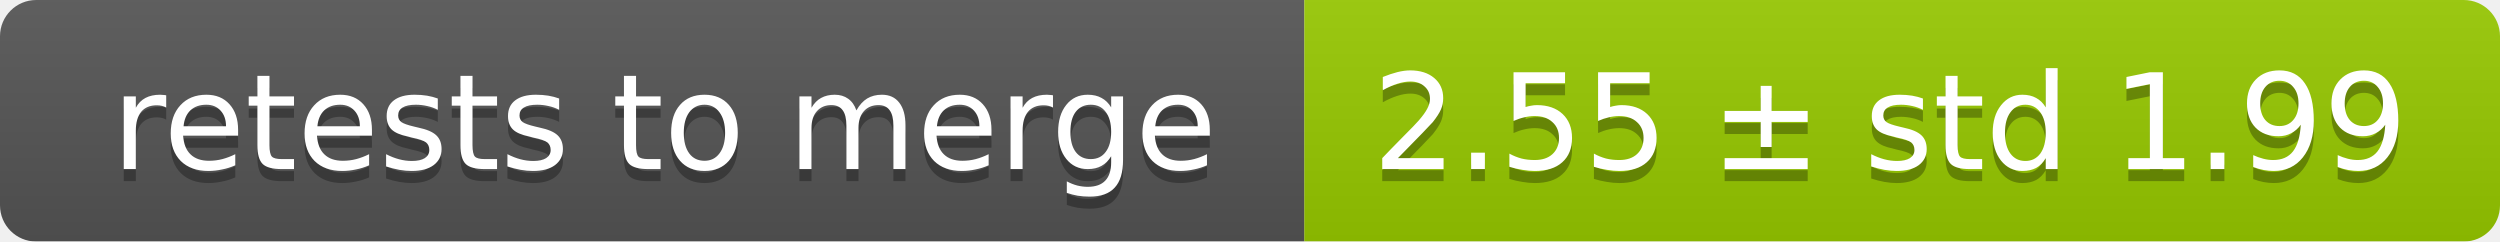
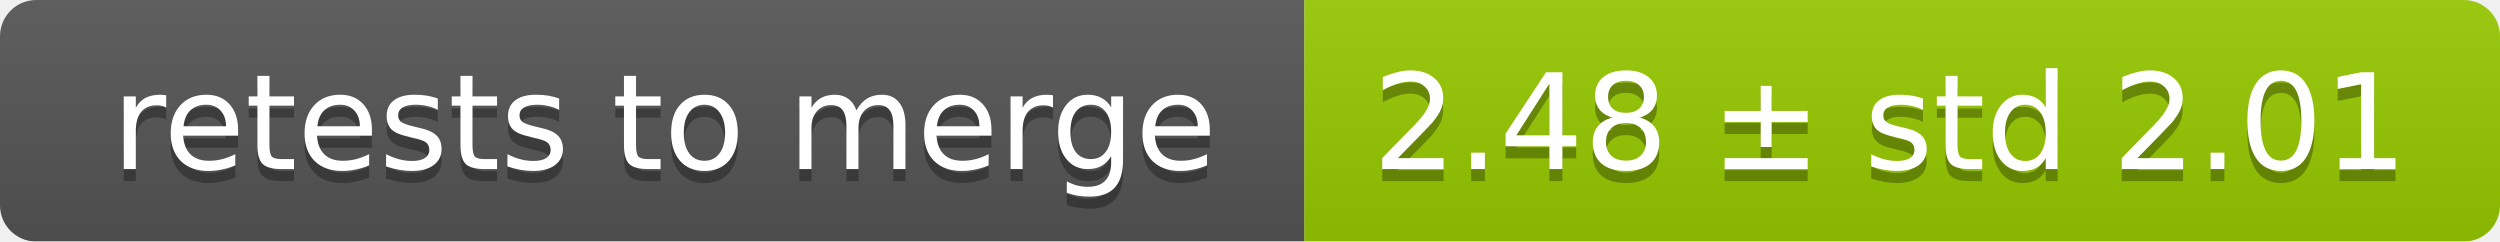
<svg xmlns="http://www.w3.org/2000/svg" width="207" height="20">
  <linearGradient id="smooth" x2="0" y2="100%">
    <stop offset="0" stop-color="#bbb" stop-opacity=".1" />
    <stop offset="1" stop-opacity=".1" />
  </linearGradient>
  <mask id="round">
    <rect width="207" height="20" rx="3" fill="#fff" />
  </mask>
  <g mask="url(#round)">
    <rect width="108" height="20" fill="#555" />
    <rect x="108" width="99" height="20" fill="#97ca00" />
    <rect width="207" height="20" fill="url(#smooth)" />
  </g>
  <g fill="#fff" text-anchor="middle" font-family="DejaVu Sans,Verdana,Geneva,sans-serif" font-size="11">
    <text x="55" y="15" fill="#010101" fill-opacity=".3">retests to merge</text>
    <text x="55" y="14">retests to merge</text>
-     <text x="156.5" y="15" fill="#010101" fill-opacity=".3">2.55 ± std 1.99</text>
-     <text x="156.5" y="14">2.55 ± std 1.99</text>
+     <text x="156.5" y="15" fill="#010101" fill-opacity=".3">2.48 ± std 2.01</text>
+     <text x="156.5" y="14">2.48 ± std 2.01</text>
  </g>
</svg>
